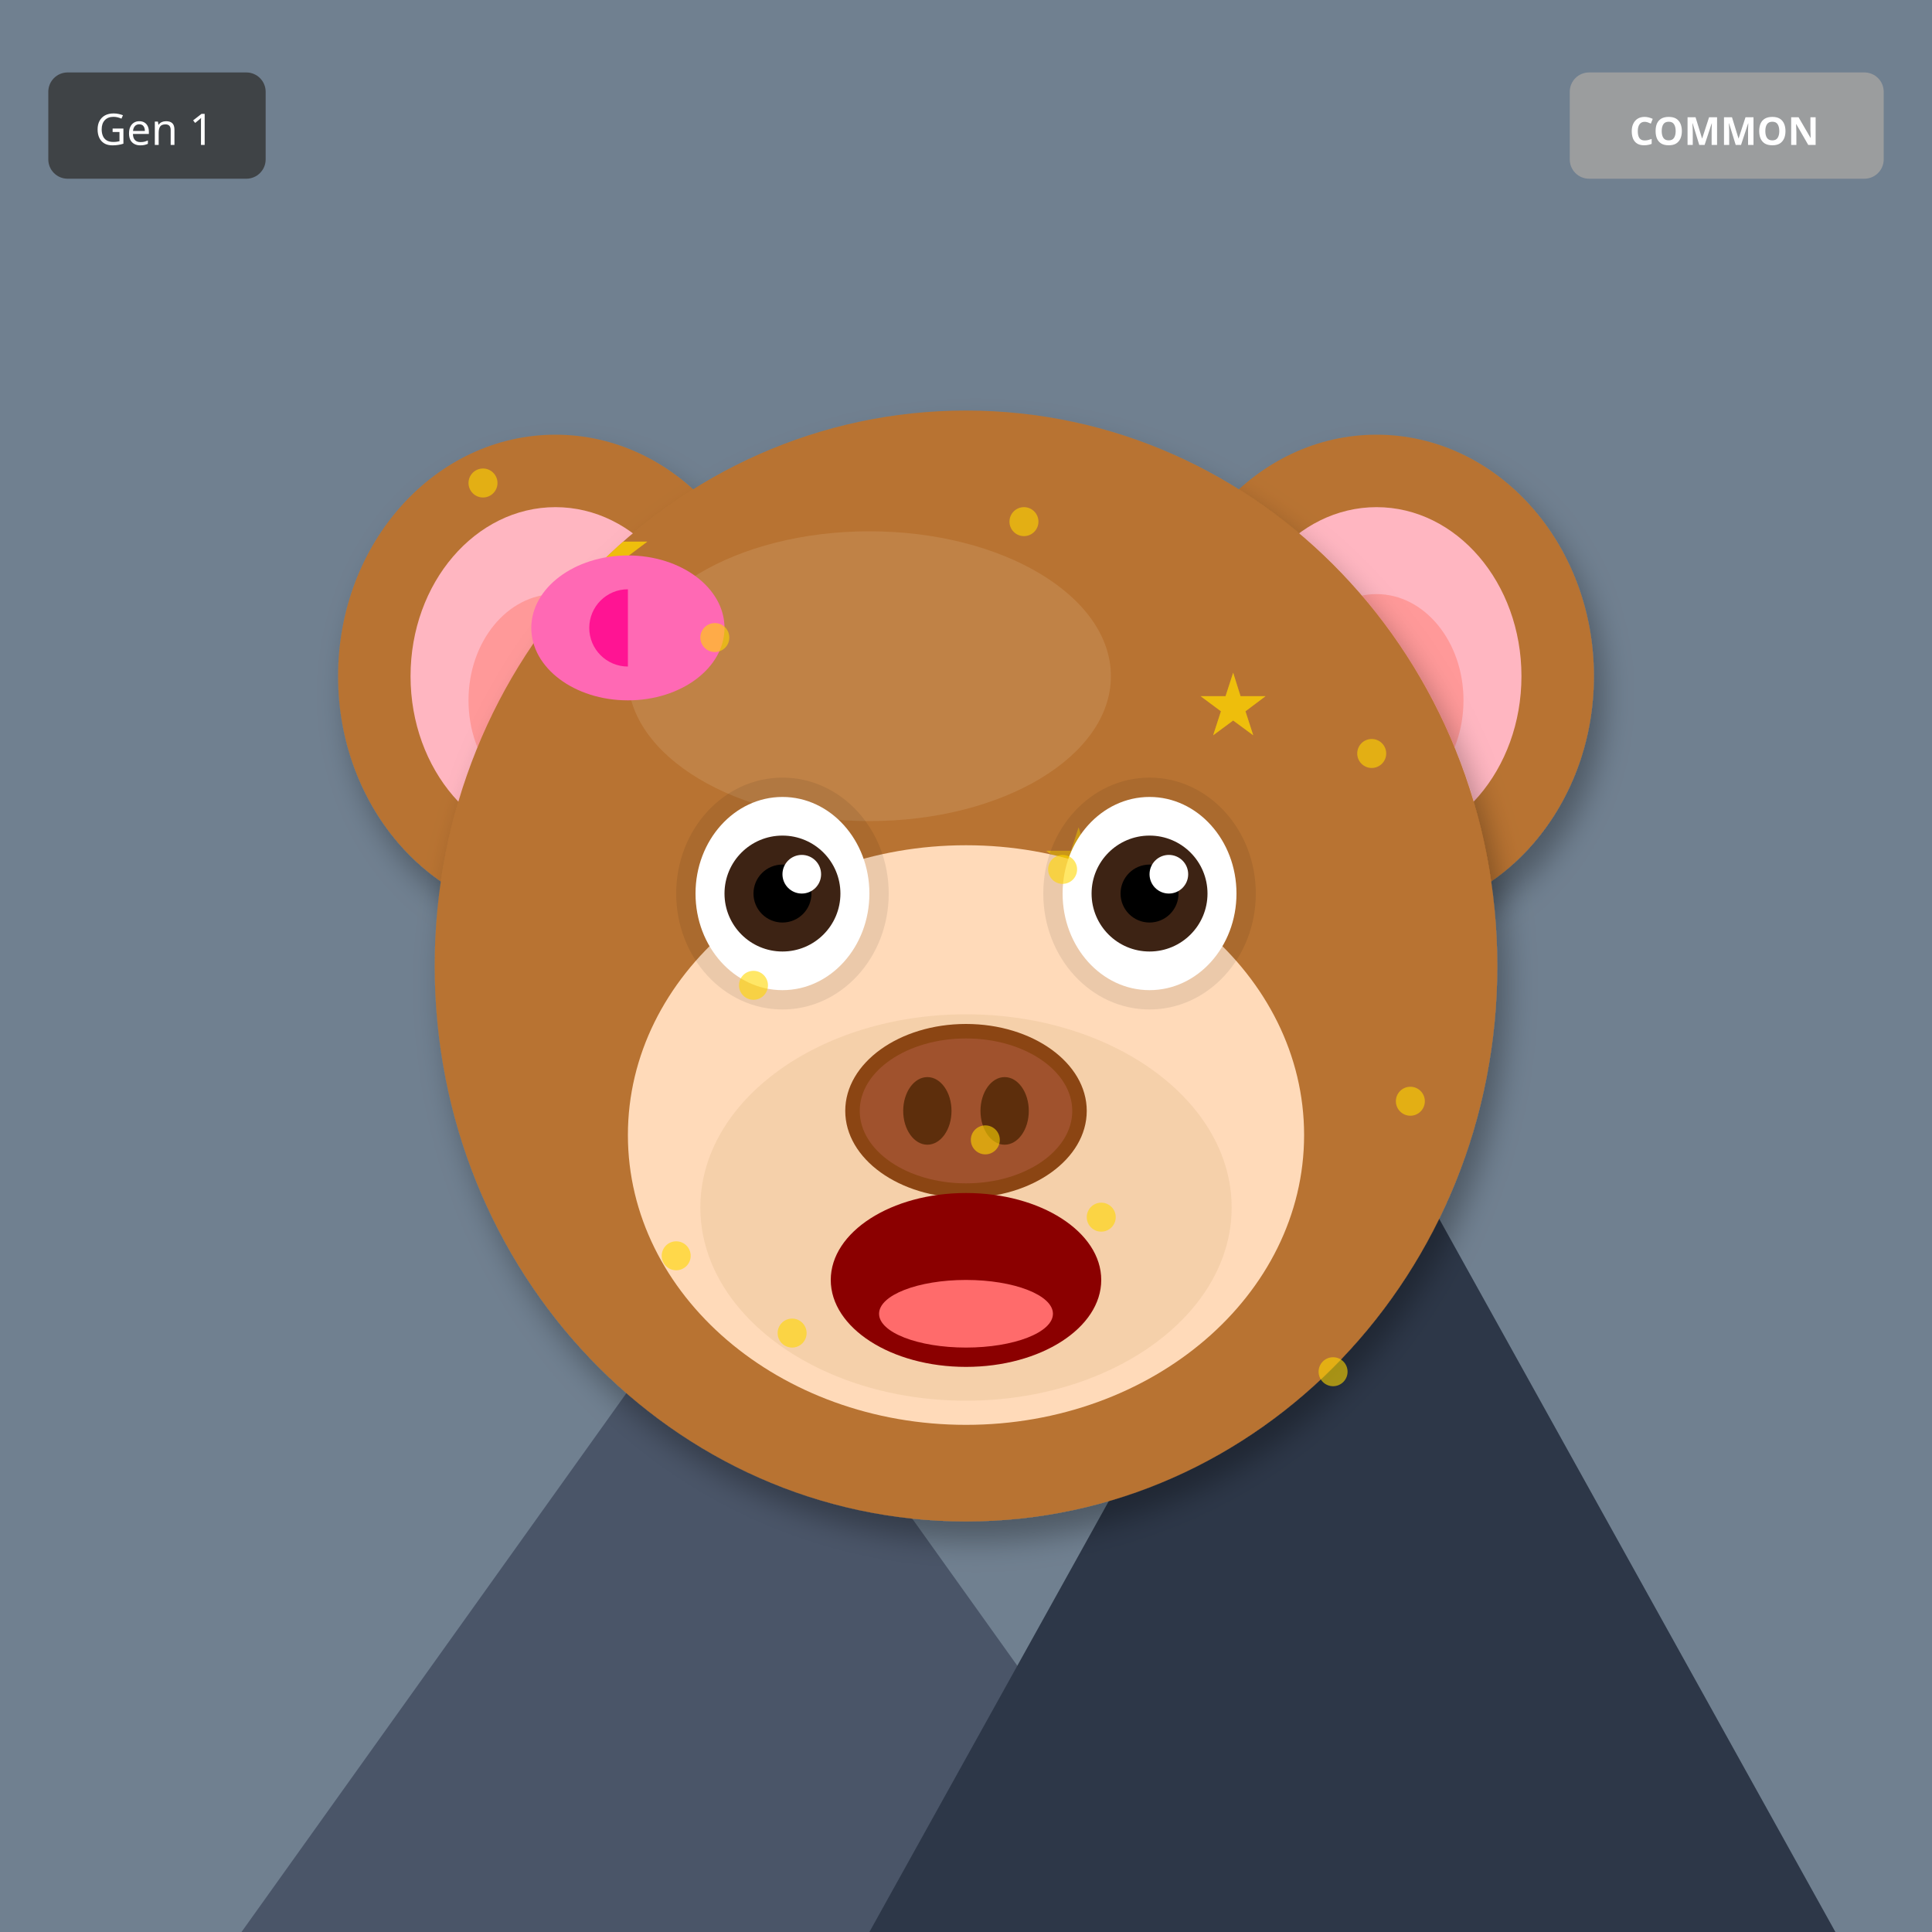
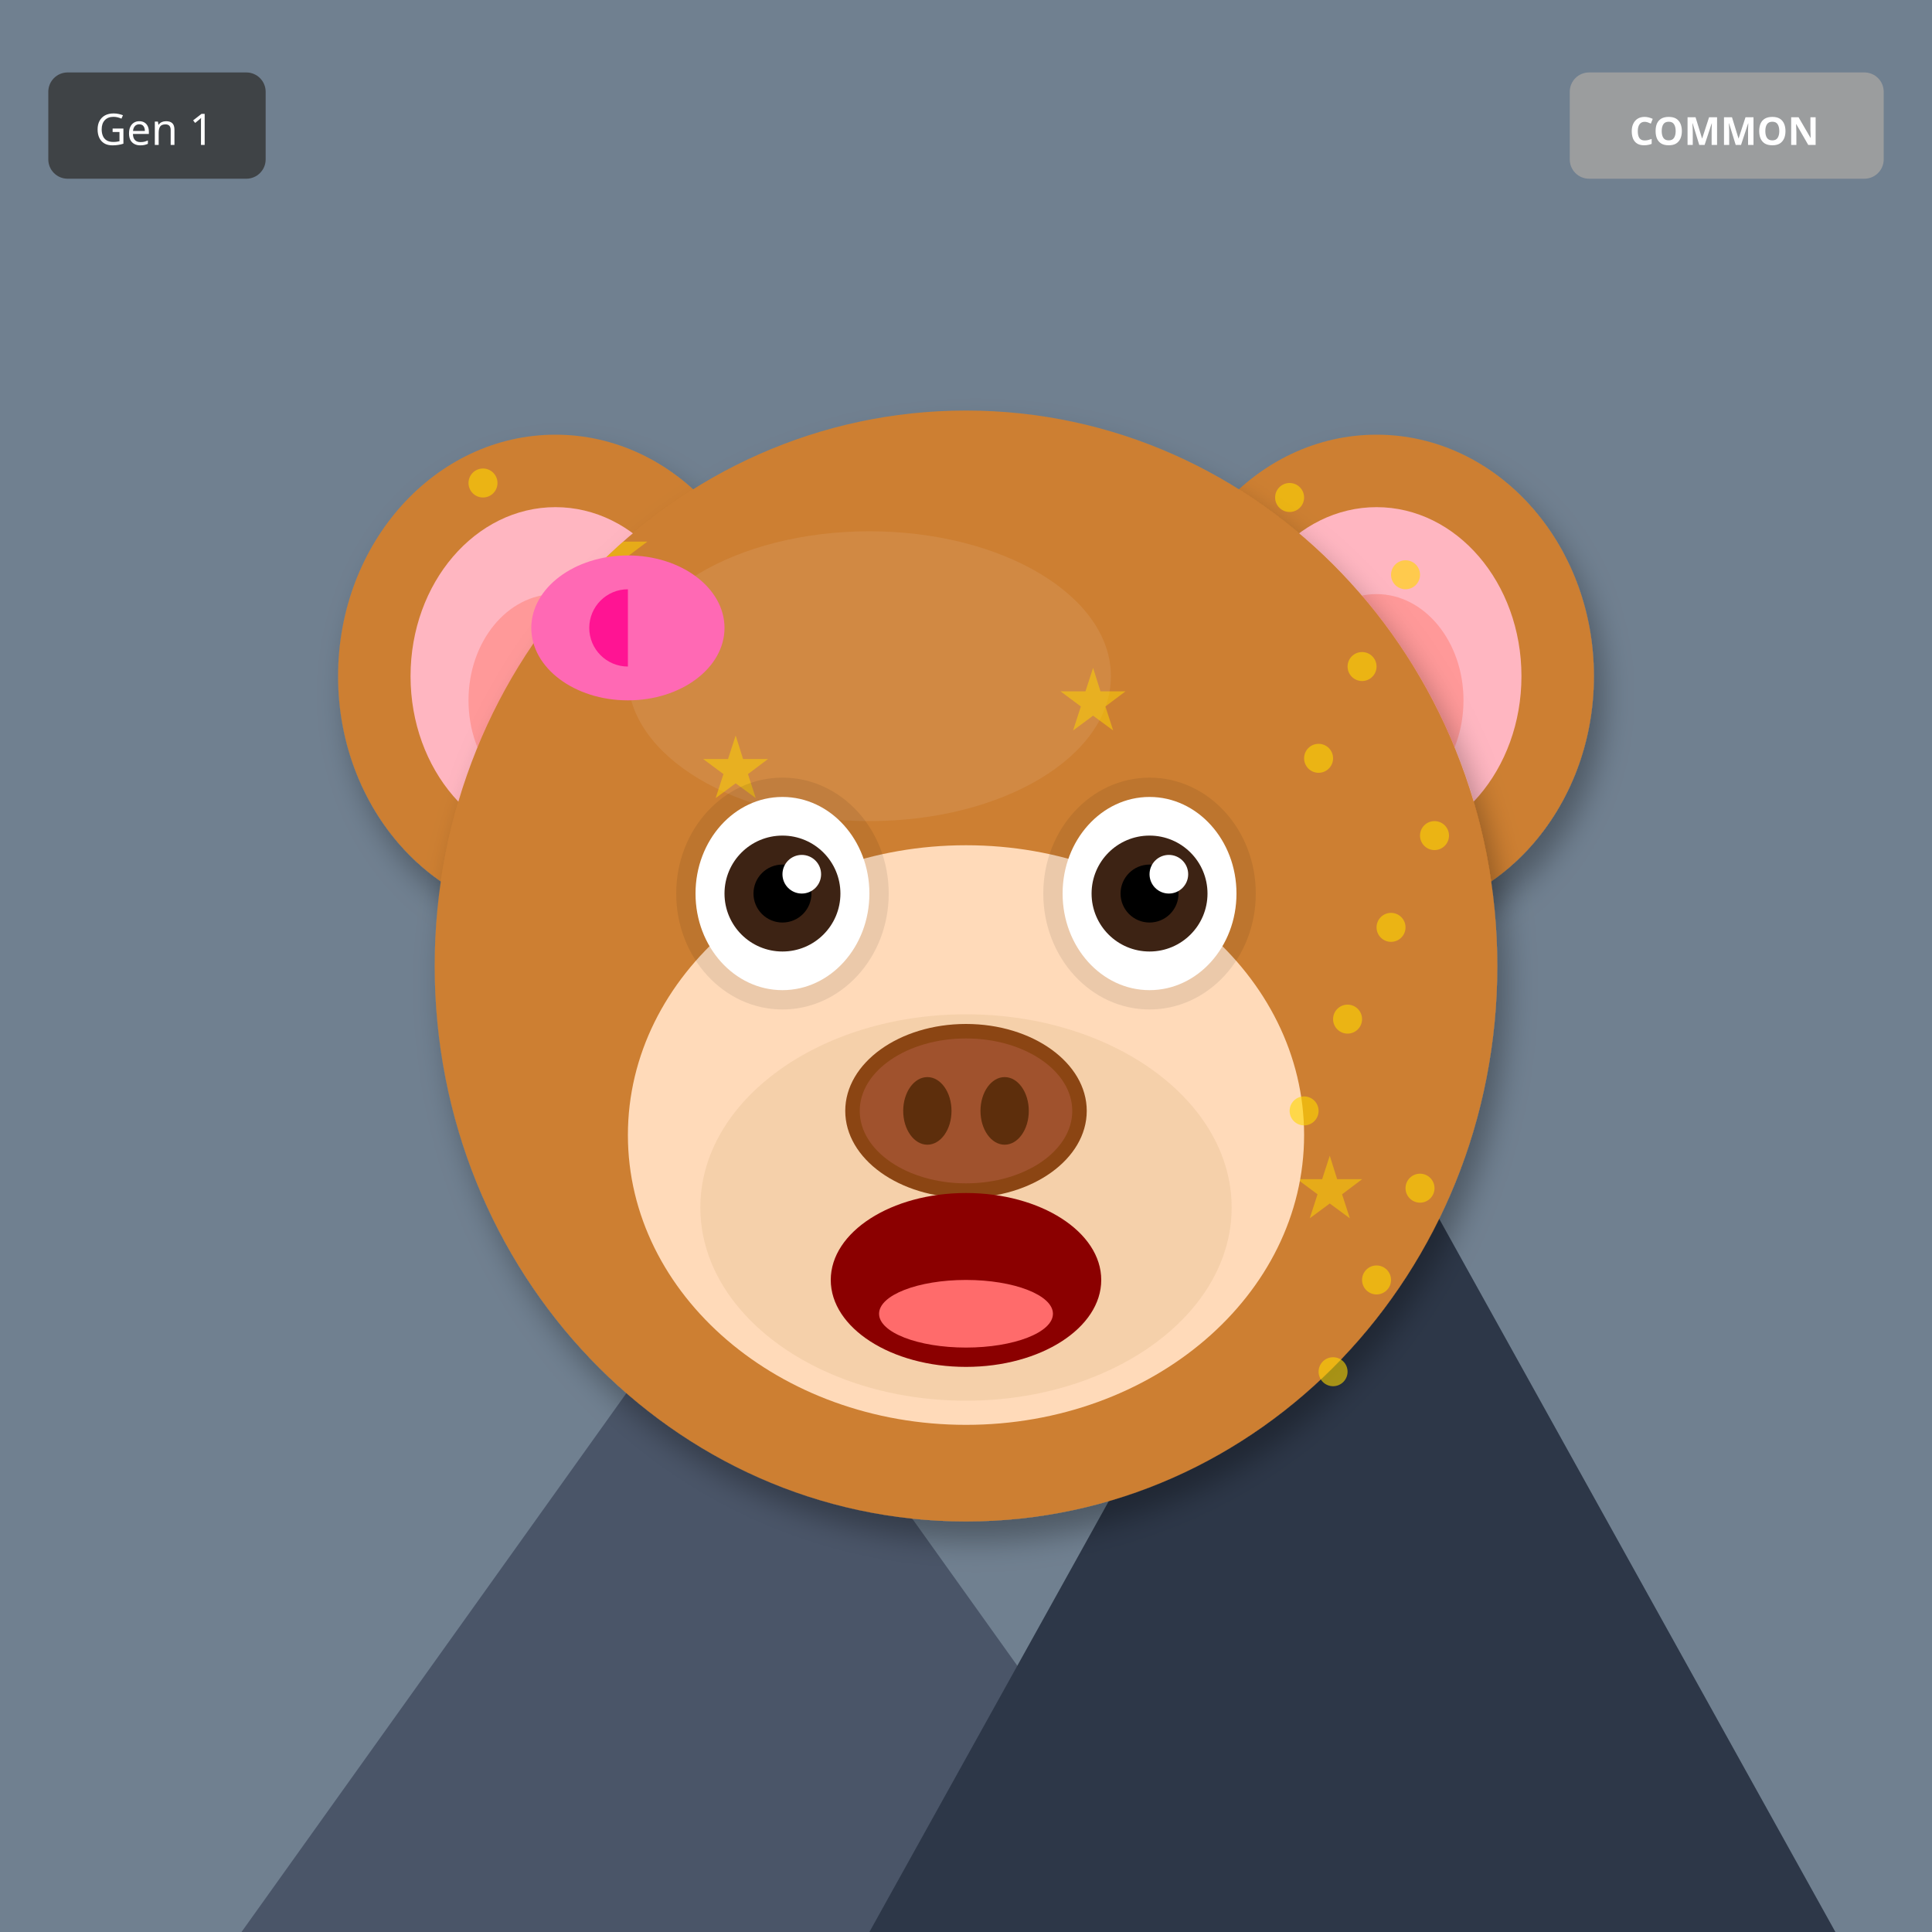
<svg xmlns="http://www.w3.org/2000/svg" width="400" height="400" viewBox="0 0 400 400">
  <defs>
    <filter id="shadow" x="-20%" y="-20%" width="140%" height="140%">
      <feDropShadow dx="2" dy="4" stdDeviation="3" flood-opacity="0.3" />
    </filter>
    <filter id="glow" x="-50%" y="-50%" width="200%" height="200%">
      <feGaussianBlur stdDeviation="8" result="blur" />
      <feMerge>
        <feMergeNode in="blur" />
        <feMergeNode in="SourceGraphic" />
      </feMerge>
    </filter>
    <linearGradient id="rainbow-body" x1="0%" y1="0%" x2="100%" y2="100%">
      <stop offset="0%" stop-color="#FF6B6B" />
      <stop offset="25%" stop-color="#FFE66D" />
      <stop offset="50%" stop-color="#4ECDC4" />
      <stop offset="75%" stop-color="#45B7D1" />
      <stop offset="100%" stop-color="#DDA0DD" />
    </linearGradient>
    <radialGradient id="galaxy-body" cx="30%" cy="30%">
      <stop offset="0%" stop-color="#E6E6FA" />
      <stop offset="50%" stop-color="#9370DB" />
      <stop offset="100%" stop-color="#1A0033" />
    </radialGradient>
    <linearGradient id="holo-body" x1="0%" y1="0%" x2="100%" y2="100%">
      <stop offset="0%" stop-color="#FF00FF" />
      <stop offset="50%" stop-color="#00FFFF" />
      <stop offset="100%" stop-color="#FFFF00" />
    </linearGradient>
    <linearGradient id="sky-gradient" x1="0%" y1="0%" x2="0%" y2="100%">
      <stop offset="0%" stop-color="#87CEEB" />
      <stop offset="100%" stop-color="#E0F4FF" />
    </linearGradient>
    <linearGradient id="grass-gradient" x1="0%" y1="0%" x2="0%" y2="100%">
      <stop offset="0%" stop-color="#90EE90" />
      <stop offset="100%" stop-color="#228B22" />
    </linearGradient>
    <linearGradient id="sunset-gradient" x1="0%" y1="0%" x2="0%" y2="100%">
      <stop offset="0%" stop-color="#FF6B6B" />
      <stop offset="50%" stop-color="#FFE66D" />
      <stop offset="100%" stop-color="#4ECDC4" />
    </linearGradient>
    <linearGradient id="aurora-gradient" x1="0%" y1="0%" x2="100%" y2="100%">
      <stop offset="0%" stop-color="#0D1B2A" />
      <stop offset="30%" stop-color="#00FF7F" />
      <stop offset="70%" stop-color="#FF00FF" />
      <stop offset="100%" stop-color="#0D1B2A" />
    </linearGradient>
    <radialGradient id="multiverse-gradient" cx="50%" cy="50%">
      <stop offset="0%" stop-color="#FFD700" />
      <stop offset="40%" stop-color="#FF00FF" />
      <stop offset="70%" stop-color="#00FFFF" />
      <stop offset="100%" stop-color="#000" />
    </radialGradient>
    <linearGradient id="rift-gradient" x1="0%" y1="0%" x2="100%" y2="100%">
      <stop offset="0%" stop-color="#000" />
      <stop offset="30%" stop-color="#9400D3" />
      <stop offset="50%" stop-color="#00FFFF" />
      <stop offset="70%" stop-color="#9400D3" />
      <stop offset="100%" stop-color="#000" />
    </linearGradient>
    <linearGradient id="heaven-gradient" x1="0%" y1="0%" x2="0%" y2="100%">
      <stop offset="0%" stop-color="#FFF" />
      <stop offset="50%" stop-color="#FFD700" stop-opacity="0.3" />
      <stop offset="100%" stop-color="#F0F8FF" />
    </linearGradient>
    <clipPath id="head-clip">
      <ellipse cx="200" cy="200" rx="110" ry="115" />
    </clipPath>
  </defs>
  <rect width="400" height="400" fill="#708090" />
  <polygon points="50,400 150,260 250,400" fill="#4A5568" />
  <polygon points="180,400 280,220 380,400" fill="#2D3748" />
  <polygon points="145,270 150,260 155,270" fill="white" />
  <polygon points="275,230 280,220 285,230" fill="white" />
-   <ellipse cx="115" cy="140" rx="45" ry="50" fill="#B87333" filter="url(#shadow)" />
+   <ellipse cx="115" cy="140" rx="45" ry="50" fill="#CD7F32" filter="url(#shadow)" />
  <ellipse cx="115" cy="140" rx="30" ry="35" fill="#FFB6C1" />
  <ellipse cx="115" cy="145" rx="18" ry="22" fill="#FF9999" />
-   <ellipse cx="285" cy="140" rx="45" ry="50" fill="#B87333" filter="url(#shadow)" />
+   <ellipse cx="285" cy="140" rx="45" ry="50" fill="#CD7F32" filter="url(#shadow)" />
  <ellipse cx="285" cy="140" rx="30" ry="35" fill="#FFB6C1" />
  <ellipse cx="285" cy="145" rx="18" ry="22" fill="#FF9999" />
-   <ellipse cx="200" cy="200" rx="110" ry="115" fill="#B87333" filter="url(#shadow)" />
-   <ellipse cx="180" cy="140" rx="50" ry="30" fill="#D4A574" opacity="0.3" />
+   <ellipse cx="200" cy="200" rx="110" ry="115" fill="#CD7F32" filter="url(#shadow)" />
+   <ellipse cx="180" cy="140" rx="50" ry="30" fill="#DAA06D" opacity="0.3" />
  <g clip-path="url(#head-clip)">
    <text x="120" y="120" font-size="18" fill="#FFD700" opacity="0.5">★</text>
-     <text x="184" y="216" font-size="18" fill="#FFD700" opacity="0.5">★</text>
-     <text x="248" y="152" font-size="18" fill="#FFD700" opacity="0.5">★</text>
-     <text x="152" y="248" font-size="18" fill="#FFD700" opacity="0.5">★</text>
-     <text x="216" y="184" font-size="18" fill="#FFD700" opacity="0.5">★</text>
-     <text x="120" y="120" font-size="18" fill="#FFD700" opacity="0.5">★</text>
-     <text x="184" y="216" font-size="18" fill="#FFD700" opacity="0.5">★</text>
-     <text x="248" y="152" font-size="18" fill="#FFD700" opacity="0.5">★</text>
+     <text x="157" y="193" font-size="18" fill="#FFD700" opacity="0.5">★</text>
+     <text x="194" y="266" font-size="18" fill="#FFD700" opacity="0.5">★</text>
+     <text x="231" y="179" font-size="18" fill="#FFD700" opacity="0.5">★</text>
+     <text x="268" y="252" font-size="18" fill="#FFD700" opacity="0.5">★</text>
+     <text x="145" y="165" font-size="18" fill="#FFD700" opacity="0.5">★</text>
+     <text x="182" y="238" font-size="18" fill="#FFD700" opacity="0.5">★</text>
+     <text x="219" y="151" font-size="18" fill="#FFD700" opacity="0.5">★</text>
  </g>
  <ellipse cx="200" cy="235" rx="70" ry="60" fill="#FFDAB9" />
  <ellipse cx="200" cy="250" rx="55" ry="40" fill="#DEB887" opacity="0.3" />
  <ellipse cx="162" cy="185" rx="22" ry="24" fill="#000" opacity="0.08" />
  <ellipse cx="238" cy="185" rx="22" ry="24" fill="#000" opacity="0.08" />
  <ellipse cx="162" cy="185" rx="18" ry="20" fill="white" />
  <circle cx="162" cy="185" r="12" fill="#3D2314" />
  <circle cx="162" cy="185" r="6" fill="#000" />
  <circle cx="166" cy="181" r="4" fill="white" />
  <ellipse cx="238" cy="185" rx="18" ry="20" fill="white" />
  <circle cx="238" cy="185" r="12" fill="#3D2314" />
  <circle cx="238" cy="185" r="6" fill="#000" />
  <circle cx="242" cy="181" r="4" fill="white" />
  <g>
    <ellipse cx="200" cy="230" rx="25" ry="18" fill="#8B4513" />
    <ellipse cx="200" cy="230" rx="22" ry="15" fill="#A0522D" />
    <ellipse cx="192" cy="230" rx="5" ry="7" fill="#5D2E0C" />
    <ellipse cx="208" cy="230" rx="5" ry="7" fill="#5D2E0C" />
  </g>
  <ellipse cx="200" cy="265" rx="28" ry="18" fill="#8B0000" />
  <ellipse cx="200" cy="272" rx="18" ry="7" fill="#FF6B6B" />
  <ellipse cx="130" cy="130" rx="20" ry="15" fill="#FF69B4" />
  <ellipse cx="130" cy="130" rx="8" ry="8" fill="#FF1493" />
  <polygon points="130,115 145,130 130,145" fill="#FF69B4" />
  <circle cx="100" cy="100" r="3" fill="#FFD700" opacity="0.6" />
-   <circle cx="164" cy="276" r="3" fill="#FFD700" opacity="0.6" />
-   <circle cx="228" cy="252" r="3" fill="#FFD700" opacity="0.6" />
-   <circle cx="292" cy="228" r="3" fill="#FFD700" opacity="0.6" />
-   <circle cx="156" cy="204" r="3" fill="#FFD700" opacity="0.6" />
-   <circle cx="220" cy="180" r="3" fill="#FFD700" opacity="0.6" />
-   <circle cx="284" cy="156" r="3" fill="#FFD700" opacity="0.6" />
-   <circle cx="148" cy="132" r="3" fill="#FFD700" opacity="0.6" />
-   <circle cx="212" cy="108" r="3" fill="#FFD700" opacity="0.6" />
+   <circle cx="297" cy="173" r="3" fill="#FFD700" opacity="0.6" />
+   <circle cx="294" cy="246" r="3" fill="#FFD700" opacity="0.6" />
+   <circle cx="291" cy="119" r="3" fill="#FFD700" opacity="0.6" />
+   <circle cx="288" cy="192" r="3" fill="#FFD700" opacity="0.6" />
+   <circle cx="285" cy="265" r="3" fill="#FFD700" opacity="0.6" />
+   <circle cx="282" cy="138" r="3" fill="#FFD700" opacity="0.6" />
+   <circle cx="279" cy="211" r="3" fill="#FFD700" opacity="0.6" />
  <circle cx="276" cy="284" r="3" fill="#FFD700" opacity="0.6" />
-   <circle cx="140" cy="260" r="3" fill="#FFD700" opacity="0.6" />
-   <circle cx="204" cy="236" r="3" fill="#FFD700" opacity="0.6" />
+   <circle cx="273" cy="157" r="3" fill="#FFD700" opacity="0.6" />
+   <circle cx="270" cy="230" r="3" fill="#FFD700" opacity="0.6" />
+   <circle cx="267" cy="103" r="3" fill="#FFD700" opacity="0.6" />
  <g transform="translate(325, 15)">
    <rect width="65" height="22" rx="4" fill="#A0A0A0" opacity="0.9" />
    <text x="32" y="15" font-size="8" fill="#FFF" text-anchor="middle" font-family="sans-serif" font-weight="bold">COMMON</text>
  </g>
  <g transform="translate(10, 15)">
    <rect width="45" height="22" rx="4" fill="#333" opacity="0.8" />
    <text x="22" y="15" font-size="9" fill="#FFF" text-anchor="middle" font-family="sans-serif">Gen 1</text>
  </g>
</svg>
